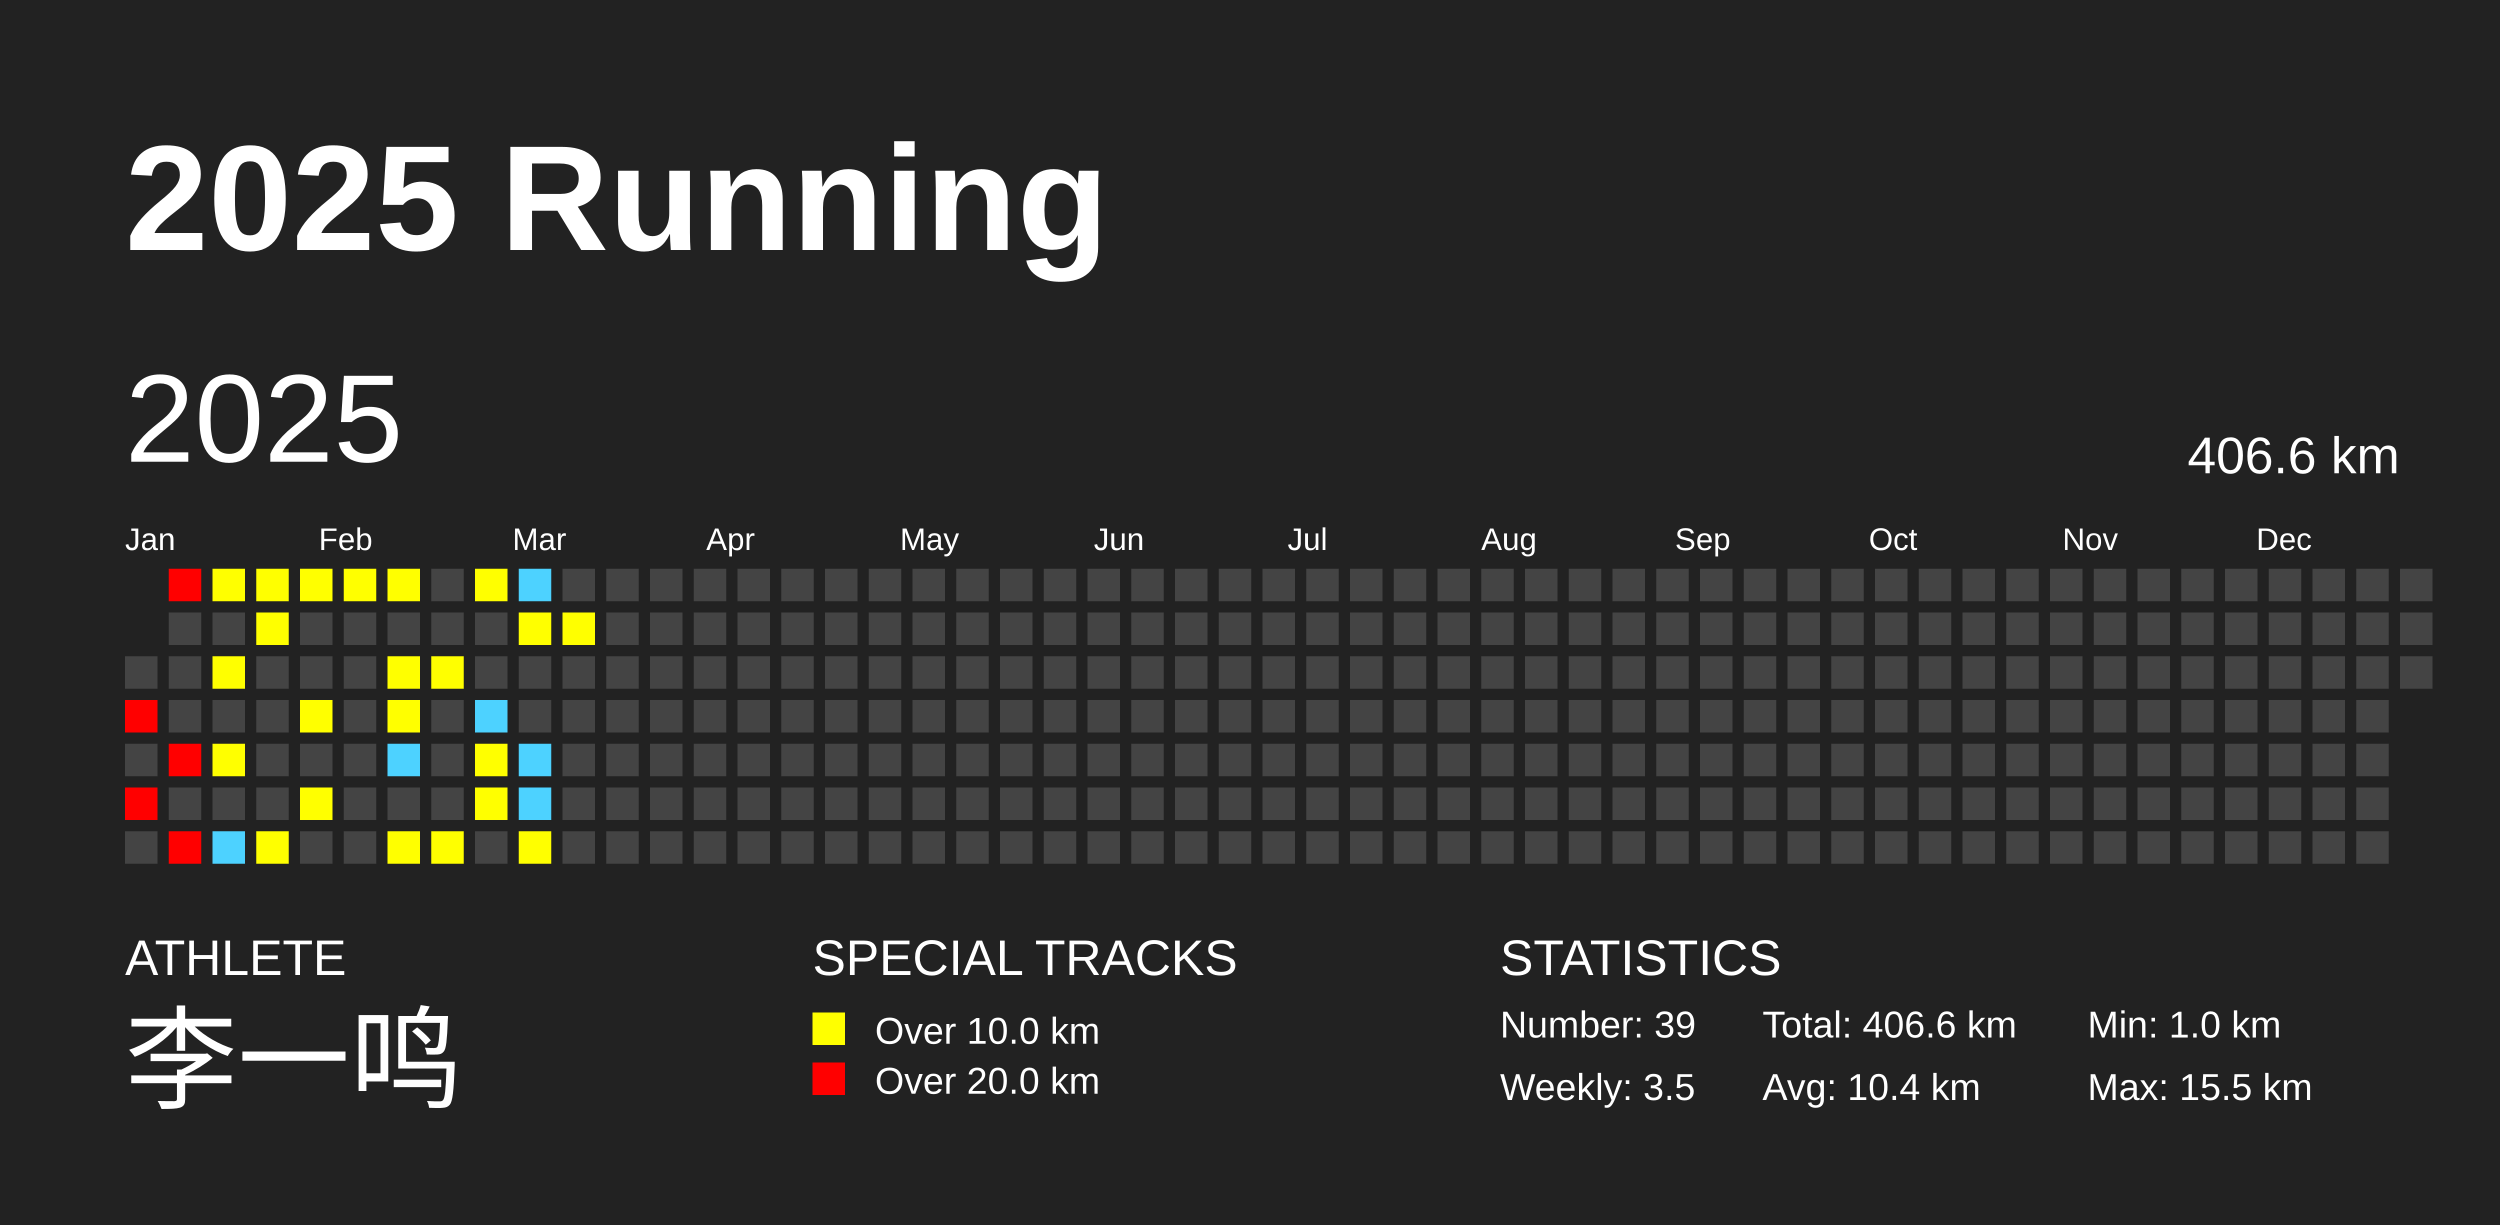
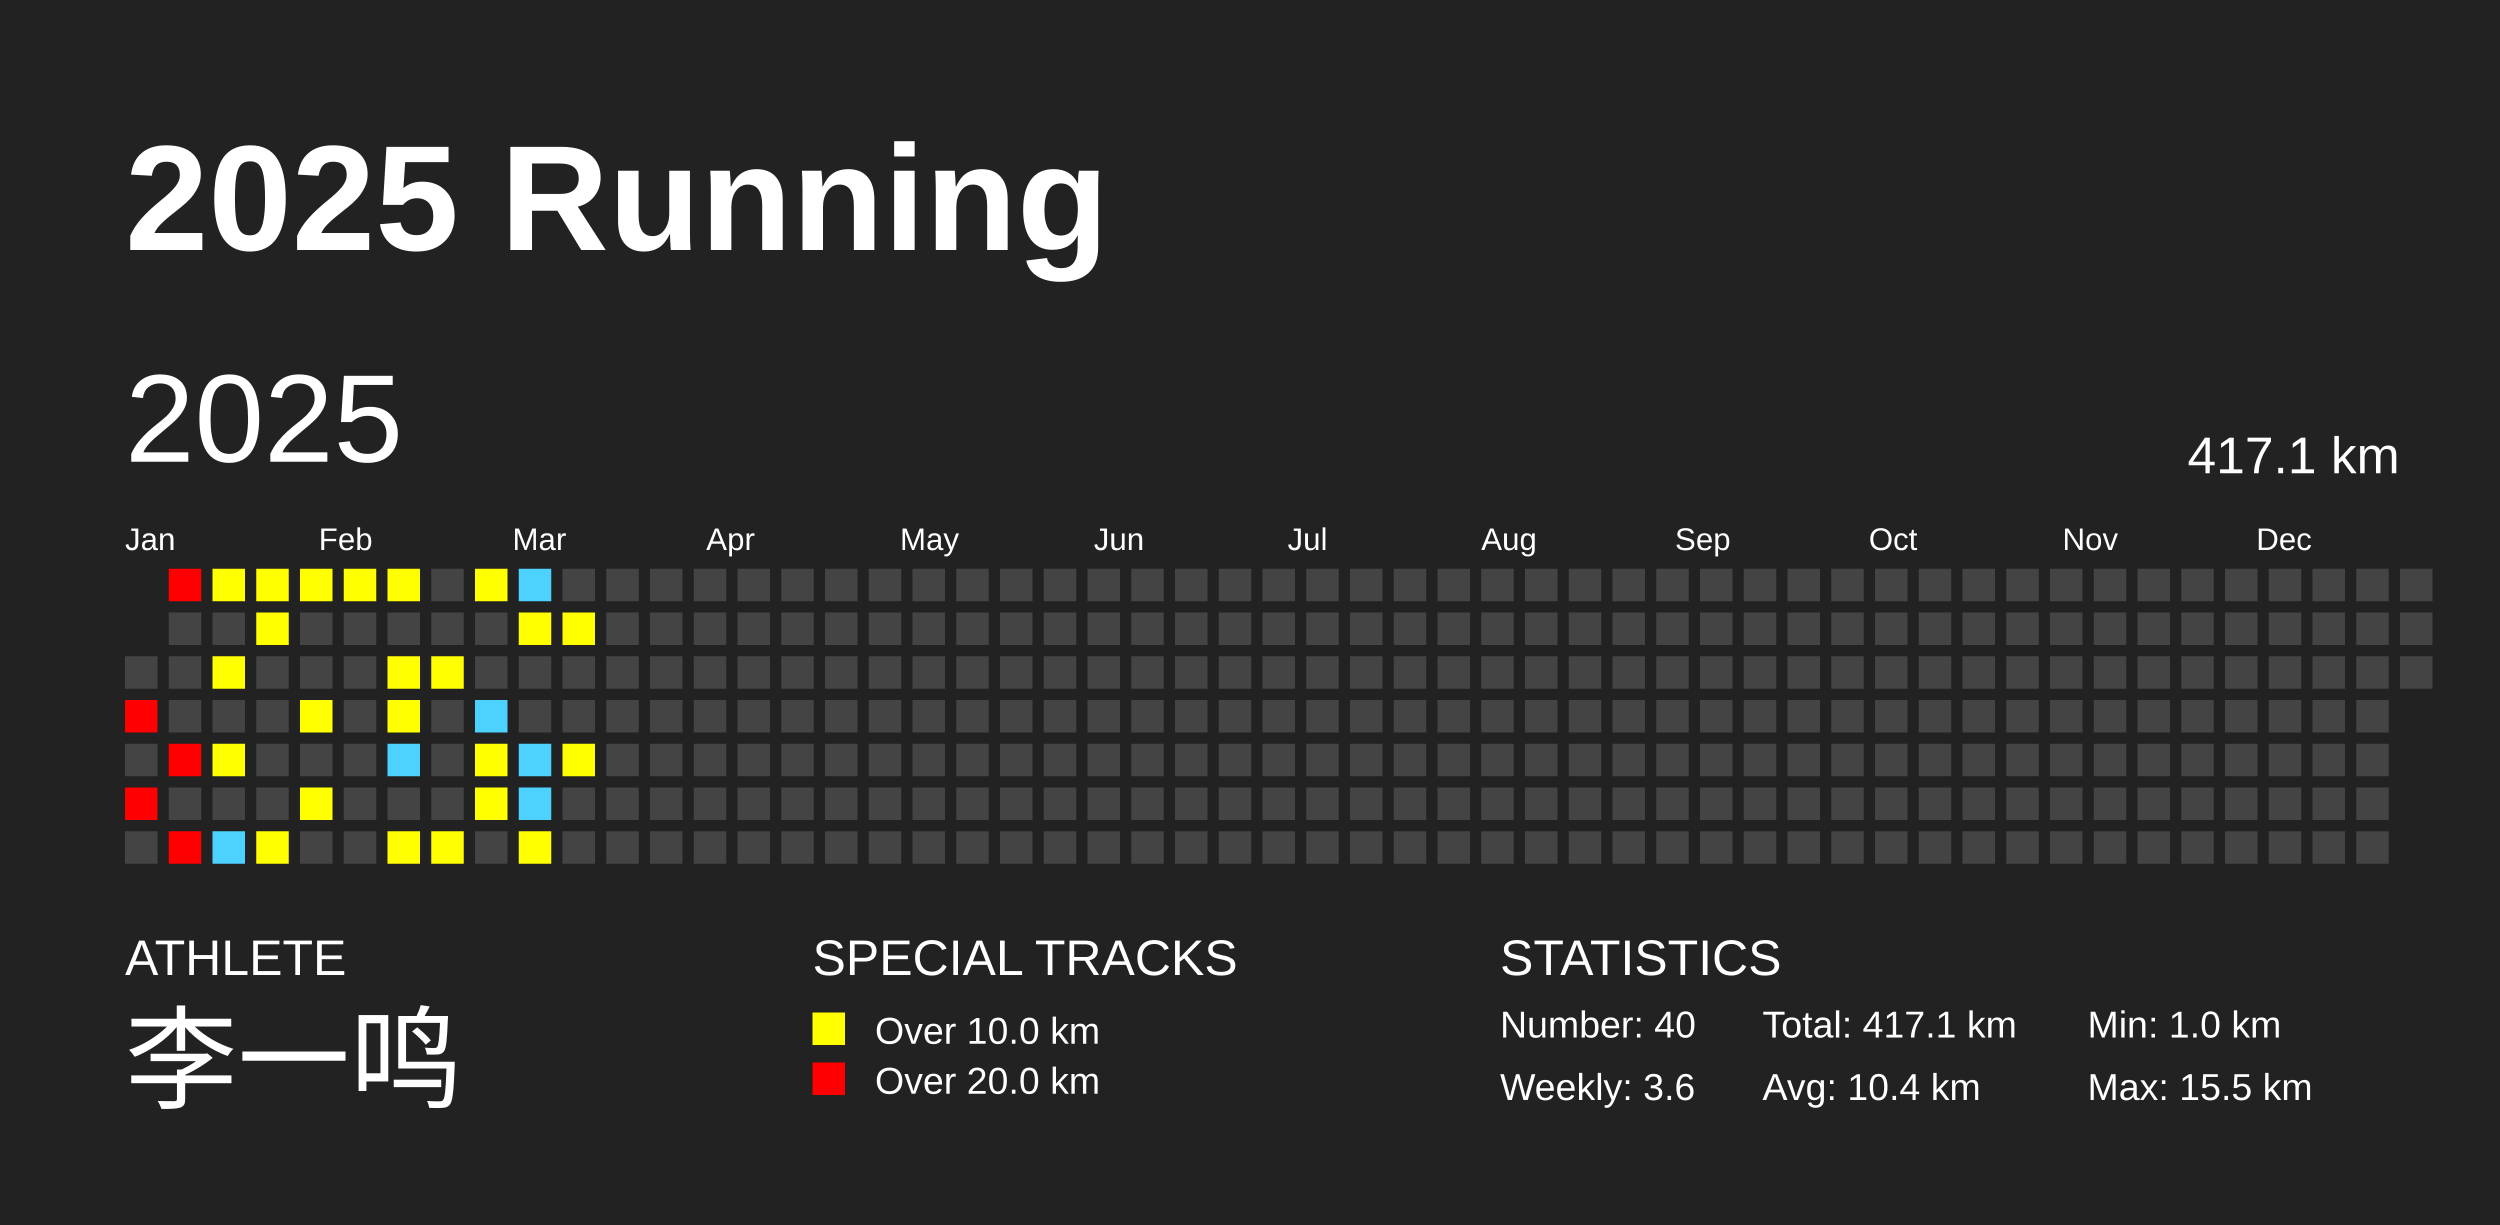
<svg xmlns="http://www.w3.org/2000/svg" baseProfile="full" height="98mm" version="1.1" viewBox="0,0,200,98" width="200mm">
  <defs />
  <rect fill="#222222" height="98" width="200" x="0" y="0" />
  <text fill="#FFFFFF" style="font-size:12px; font-family:Arial; font-weight:bold;" x="10" y="20">2025 Running</text>
  <text fill="#FFFFFF" style="font-size:4px; font-family:Arial" x="10" y="78">ATHLETE</text>
  <text fill="#FFFFFF" style="font-size:9px; font-family:Arial" x="10" y="88">李一鸣</text>
  <text fill="#FFFFFF" style="font-size:4px; font-family:Arial" x="65" y="78">SPECIAL TRACKS</text>
  <rect fill="yellow" height="2.6" width="2.6" x="65" y="81" />
  <text fill="#FFFFFF" style="font-size:3px; font-family:Arial" x="70" y="83.5">Over 10.0 km</text>
  <rect fill="red" height="2.6" width="2.6" x="65" y="85" />
  <text fill="#FFFFFF" style="font-size:3px; font-family:Arial" x="70" y="87.5">Over 20.0 km</text>
  <text fill="#FFFFFF" style="font-size:4px; font-family:Arial" x="120" y="78">STATISTICS</text>
-   <text fill="#FFFFFF" style="font-size:3px; font-family:Arial" x="120" y="83">Number: 39</text>
-   <text fill="#FFFFFF" style="font-size:3px; font-family:Arial" x="120" y="88">Weekly: 3.5</text>
-   <text fill="#FFFFFF" style="font-size:3px; font-family:Arial" x="141" y="83">Total: 406.6 km</text>
+   <text fill="#FFFFFF" style="font-size:3px; font-family:Arial" x="120" y="83">Number: 40</text>
+   <text fill="#FFFFFF" style="font-size:3px; font-family:Arial" x="120" y="88">Weekly: 3.6</text>
+   <text fill="#FFFFFF" style="font-size:3px; font-family:Arial" x="141" y="83">Total: 417.1 km</text>
  <text fill="#FFFFFF" style="font-size:3px; font-family:Arial" x="141" y="88">Avg: 10.4 km</text>
  <text fill="#FFFFFF" style="font-size:3px; font-family:Arial" x="167" y="83">Min: 1.0 km</text>
  <text fill="#FFFFFF" style="font-size:3px; font-family:Arial" x="167" y="88">Max: 15.5 km</text>
  <text dominant-baseline="hanging" fill="#FFFFFF" style="font-size:10.0px; font-family:Arial;" x="10" y="30">2025</text>
-   <text dominant-baseline="hanging" fill="#FFFFFF" style="font-size:4.125px; font-family:Arial;" x="175" y="35">406.6 km</text>
+   <text dominant-baseline="hanging" fill="#FFFFFF" style="font-size:4.125px; font-family:Arial;" x="175" y="35">417.1 km</text>
  <text fill="#FFFFFF" style="font-size:2.5px; font-family:Arial" x="10.0" y="44">Jan</text>
  <text fill="#FFFFFF" style="font-size:2.5px; font-family:Arial" x="25.5" y="44">Feb</text>
  <text fill="#FFFFFF" style="font-size:2.5px; font-family:Arial" x="41.0" y="44">Mar</text>
  <text fill="#FFFFFF" style="font-size:2.5px; font-family:Arial" x="56.5" y="44">Apr</text>
  <text fill="#FFFFFF" style="font-size:2.5px; font-family:Arial" x="72.0" y="44">May</text>
  <text fill="#FFFFFF" style="font-size:2.5px; font-family:Arial" x="87.5" y="44">Jun</text>
  <text fill="#FFFFFF" style="font-size:2.5px; font-family:Arial" x="103.0" y="44">Jul</text>
  <text fill="#FFFFFF" style="font-size:2.5px; font-family:Arial" x="118.5" y="44">Aug</text>
  <text fill="#FFFFFF" style="font-size:2.5px; font-family:Arial" x="134.0" y="44">Sep</text>
  <text fill="#FFFFFF" style="font-size:2.5px; font-family:Arial" x="149.5" y="44">Oct</text>
  <text fill="#FFFFFF" style="font-size:2.5px; font-family:Arial" x="165.0" y="44">Nov</text>
  <text fill="#FFFFFF" style="font-size:2.5px; font-family:Arial" x="180.5" y="44">Dec</text>
  <rect fill="#444444" height="2.6" width="2.6" x="10.0" y="52.5" />
  <rect fill="red" height="2.6" width="2.6" x="10.0" y="56.0" />
  <rect fill="#444444" height="2.6" width="2.6" x="10.0" y="59.5" />
  <rect fill="red" height="2.6" width="2.6" x="10.0" y="63.0" />
  <rect fill="#444444" height="2.6" width="2.6" x="10.0" y="66.5" />
  <rect fill="red" height="2.6" width="2.6" x="13.5" y="45.5" />
  <rect fill="#444444" height="2.6" width="2.6" x="13.5" y="49.0" />
  <rect fill="#444444" height="2.6" width="2.6" x="13.5" y="52.5" />
  <rect fill="#444444" height="2.6" width="2.6" x="13.5" y="56.0" />
  <rect fill="red" height="2.6" width="2.6" x="13.5" y="59.5" />
  <rect fill="#444444" height="2.6" width="2.6" x="13.5" y="63.0" />
  <rect fill="red" height="2.6" width="2.6" x="13.5" y="66.5" />
  <rect fill="yellow" height="2.6" width="2.6" x="17.0" y="45.5" />
  <rect fill="#444444" height="2.6" width="2.6" x="17.0" y="49.0" />
  <rect fill="yellow" height="2.6" width="2.6" x="17.0" y="52.5" />
  <rect fill="#444444" height="2.6" width="2.6" x="17.0" y="56.0" />
  <rect fill="yellow" height="2.6" width="2.6" x="17.0" y="59.5" />
  <rect fill="#444444" height="2.6" width="2.6" x="17.0" y="63.0" />
  <rect fill="#4DD2FF" height="2.6" width="2.6" x="17.0" y="66.5" />
  <rect fill="yellow" height="2.6" width="2.6" x="20.5" y="45.5" />
  <rect fill="yellow" height="2.6" width="2.6" x="20.5" y="49.0" />
  <rect fill="#444444" height="2.6" width="2.6" x="20.5" y="52.5" />
  <rect fill="#444444" height="2.6" width="2.6" x="20.5" y="56.0" />
  <rect fill="#444444" height="2.6" width="2.6" x="20.5" y="59.5" />
  <rect fill="#444444" height="2.6" width="2.6" x="20.5" y="63.0" />
  <rect fill="yellow" height="2.6" width="2.6" x="20.5" y="66.5" />
  <rect fill="yellow" height="2.6" width="2.6" x="24.0" y="45.5" />
  <rect fill="#444444" height="2.6" width="2.6" x="24.0" y="49.0" />
  <rect fill="#444444" height="2.6" width="2.6" x="24.0" y="52.5" />
  <rect fill="yellow" height="2.6" width="2.6" x="24.0" y="56.0" />
  <rect fill="#444444" height="2.6" width="2.6" x="24.0" y="59.5" />
  <rect fill="yellow" height="2.6" width="2.6" x="24.0" y="63.0" />
  <rect fill="#444444" height="2.6" width="2.6" x="24.0" y="66.5" />
  <rect fill="yellow" height="2.6" width="2.6" x="27.5" y="45.5" />
  <rect fill="#444444" height="2.6" width="2.6" x="27.5" y="49.0" />
  <rect fill="#444444" height="2.6" width="2.6" x="27.5" y="52.5" />
  <rect fill="#444444" height="2.6" width="2.6" x="27.5" y="56.0" />
  <rect fill="#444444" height="2.6" width="2.6" x="27.5" y="59.5" />
  <rect fill="#444444" height="2.6" width="2.6" x="27.5" y="63.0" />
  <rect fill="#444444" height="2.6" width="2.6" x="27.5" y="66.5" />
  <rect fill="yellow" height="2.6" width="2.6" x="31.0" y="45.5" />
  <rect fill="#444444" height="2.6" width="2.6" x="31.0" y="49.0" />
  <rect fill="yellow" height="2.6" width="2.6" x="31.0" y="52.5" />
  <rect fill="yellow" height="2.6" width="2.6" x="31.0" y="56.0" />
  <rect fill="#4DD2FF" height="2.6" width="2.6" x="31.0" y="59.5" />
  <rect fill="#444444" height="2.6" width="2.6" x="31.0" y="63.0" />
  <rect fill="yellow" height="2.6" width="2.6" x="31.0" y="66.5" />
  <rect fill="#444444" height="2.6" width="2.6" x="34.5" y="45.5" />
  <rect fill="#444444" height="2.6" width="2.6" x="34.5" y="49.0" />
  <rect fill="yellow" height="2.6" width="2.6" x="34.5" y="52.5" />
  <rect fill="#444444" height="2.6" width="2.6" x="34.5" y="56.0" />
  <rect fill="#444444" height="2.6" width="2.6" x="34.5" y="59.5" />
  <rect fill="#444444" height="2.6" width="2.6" x="34.5" y="63.0" />
  <rect fill="yellow" height="2.6" width="2.6" x="34.5" y="66.5" />
  <rect fill="yellow" height="2.6" width="2.6" x="38.0" y="45.5" />
  <rect fill="#444444" height="2.6" width="2.6" x="38.0" y="49.0" />
  <rect fill="#444444" height="2.6" width="2.6" x="38.0" y="52.5" />
  <rect fill="#4DD2FF" height="2.6" width="2.6" x="38.0" y="56.0" />
  <rect fill="yellow" height="2.6" width="2.6" x="38.0" y="59.5" />
  <rect fill="yellow" height="2.6" width="2.6" x="38.0" y="63.0" />
  <rect fill="#444444" height="2.6" width="2.6" x="38.0" y="66.5" />
  <rect fill="#4DD2FF" height="2.6" width="2.6" x="41.5" y="45.5" />
  <rect fill="yellow" height="2.6" width="2.6" x="41.5" y="49.0" />
  <rect fill="#444444" height="2.6" width="2.6" x="41.5" y="52.5" />
  <rect fill="#444444" height="2.6" width="2.6" x="41.5" y="56.0" />
  <rect fill="#4DD2FF" height="2.6" width="2.6" x="41.5" y="59.5" />
  <rect fill="#4DD2FF" height="2.6" width="2.6" x="41.5" y="63.0" />
  <rect fill="yellow" height="2.6" width="2.6" x="41.5" y="66.5" />
  <rect fill="#444444" height="2.6" width="2.6" x="45.0" y="45.5" />
  <rect fill="yellow" height="2.6" width="2.6" x="45.0" y="49.0" />
  <rect fill="#444444" height="2.6" width="2.6" x="45.0" y="52.5" />
  <rect fill="#444444" height="2.6" width="2.6" x="45.0" y="56.0" />
-   <rect fill="#444444" height="2.6" width="2.6" x="45.0" y="59.5" />
+   <rect fill="yellow" height="2.6" width="2.6" x="45.0" y="59.5" />
  <rect fill="#444444" height="2.6" width="2.6" x="45.0" y="63.0" />
  <rect fill="#444444" height="2.6" width="2.6" x="45.0" y="66.5" />
  <rect fill="#444444" height="2.6" width="2.6" x="48.5" y="45.5" />
  <rect fill="#444444" height="2.6" width="2.6" x="48.5" y="49.0" />
  <rect fill="#444444" height="2.6" width="2.6" x="48.5" y="52.5" />
  <rect fill="#444444" height="2.6" width="2.6" x="48.5" y="56.0" />
  <rect fill="#444444" height="2.6" width="2.6" x="48.5" y="59.5" />
  <rect fill="#444444" height="2.6" width="2.6" x="48.5" y="63.0" />
  <rect fill="#444444" height="2.6" width="2.6" x="48.5" y="66.5" />
  <rect fill="#444444" height="2.6" width="2.6" x="52.0" y="45.5" />
  <rect fill="#444444" height="2.6" width="2.6" x="52.0" y="49.0" />
  <rect fill="#444444" height="2.6" width="2.6" x="52.0" y="52.5" />
  <rect fill="#444444" height="2.6" width="2.6" x="52.0" y="56.0" />
  <rect fill="#444444" height="2.6" width="2.6" x="52.0" y="59.5" />
  <rect fill="#444444" height="2.6" width="2.6" x="52.0" y="63.0" />
  <rect fill="#444444" height="2.6" width="2.6" x="52.0" y="66.5" />
  <rect fill="#444444" height="2.6" width="2.6" x="55.5" y="45.5" />
  <rect fill="#444444" height="2.6" width="2.6" x="55.5" y="49.0" />
  <rect fill="#444444" height="2.6" width="2.6" x="55.5" y="52.5" />
  <rect fill="#444444" height="2.6" width="2.6" x="55.5" y="56.0" />
  <rect fill="#444444" height="2.6" width="2.6" x="55.5" y="59.5" />
  <rect fill="#444444" height="2.6" width="2.6" x="55.5" y="63.0" />
  <rect fill="#444444" height="2.6" width="2.6" x="55.5" y="66.5" />
  <rect fill="#444444" height="2.6" width="2.6" x="59.0" y="45.5" />
  <rect fill="#444444" height="2.6" width="2.6" x="59.0" y="49.0" />
  <rect fill="#444444" height="2.6" width="2.6" x="59.0" y="52.5" />
  <rect fill="#444444" height="2.6" width="2.6" x="59.0" y="56.0" />
  <rect fill="#444444" height="2.6" width="2.6" x="59.0" y="59.5" />
  <rect fill="#444444" height="2.6" width="2.6" x="59.0" y="63.0" />
  <rect fill="#444444" height="2.6" width="2.6" x="59.0" y="66.5" />
  <rect fill="#444444" height="2.6" width="2.6" x="62.5" y="45.5" />
  <rect fill="#444444" height="2.6" width="2.6" x="62.5" y="49.0" />
  <rect fill="#444444" height="2.6" width="2.6" x="62.5" y="52.5" />
  <rect fill="#444444" height="2.6" width="2.6" x="62.5" y="56.0" />
  <rect fill="#444444" height="2.6" width="2.6" x="62.5" y="59.5" />
  <rect fill="#444444" height="2.6" width="2.6" x="62.5" y="63.0" />
  <rect fill="#444444" height="2.6" width="2.6" x="62.5" y="66.5" />
  <rect fill="#444444" height="2.6" width="2.6" x="66.0" y="45.5" />
  <rect fill="#444444" height="2.6" width="2.6" x="66.0" y="49.0" />
  <rect fill="#444444" height="2.6" width="2.6" x="66.0" y="52.5" />
  <rect fill="#444444" height="2.6" width="2.6" x="66.0" y="56.0" />
  <rect fill="#444444" height="2.6" width="2.6" x="66.0" y="59.5" />
  <rect fill="#444444" height="2.6" width="2.6" x="66.0" y="63.0" />
  <rect fill="#444444" height="2.6" width="2.6" x="66.0" y="66.5" />
  <rect fill="#444444" height="2.6" width="2.6" x="69.5" y="45.5" />
  <rect fill="#444444" height="2.6" width="2.6" x="69.5" y="49.0" />
  <rect fill="#444444" height="2.6" width="2.6" x="69.5" y="52.5" />
  <rect fill="#444444" height="2.6" width="2.6" x="69.5" y="56.0" />
  <rect fill="#444444" height="2.6" width="2.6" x="69.5" y="59.5" />
  <rect fill="#444444" height="2.6" width="2.6" x="69.5" y="63.0" />
  <rect fill="#444444" height="2.6" width="2.6" x="69.5" y="66.5" />
  <rect fill="#444444" height="2.6" width="2.6" x="73.0" y="45.5" />
  <rect fill="#444444" height="2.6" width="2.6" x="73.0" y="49.0" />
  <rect fill="#444444" height="2.6" width="2.6" x="73.0" y="52.5" />
  <rect fill="#444444" height="2.6" width="2.6" x="73.0" y="56.0" />
  <rect fill="#444444" height="2.6" width="2.6" x="73.0" y="59.5" />
  <rect fill="#444444" height="2.6" width="2.6" x="73.0" y="63.0" />
  <rect fill="#444444" height="2.6" width="2.6" x="73.0" y="66.5" />
  <rect fill="#444444" height="2.6" width="2.6" x="76.5" y="45.5" />
  <rect fill="#444444" height="2.6" width="2.6" x="76.5" y="49.0" />
  <rect fill="#444444" height="2.6" width="2.6" x="76.5" y="52.5" />
  <rect fill="#444444" height="2.6" width="2.6" x="76.5" y="56.0" />
  <rect fill="#444444" height="2.6" width="2.6" x="76.5" y="59.5" />
  <rect fill="#444444" height="2.6" width="2.6" x="76.5" y="63.0" />
  <rect fill="#444444" height="2.6" width="2.6" x="76.5" y="66.5" />
  <rect fill="#444444" height="2.6" width="2.6" x="80.0" y="45.5" />
  <rect fill="#444444" height="2.6" width="2.6" x="80.0" y="49.0" />
  <rect fill="#444444" height="2.6" width="2.6" x="80.0" y="52.5" />
  <rect fill="#444444" height="2.6" width="2.6" x="80.0" y="56.0" />
  <rect fill="#444444" height="2.6" width="2.6" x="80.0" y="59.5" />
  <rect fill="#444444" height="2.6" width="2.6" x="80.0" y="63.0" />
  <rect fill="#444444" height="2.6" width="2.6" x="80.0" y="66.5" />
  <rect fill="#444444" height="2.6" width="2.6" x="83.5" y="45.5" />
  <rect fill="#444444" height="2.6" width="2.6" x="83.5" y="49.0" />
  <rect fill="#444444" height="2.6" width="2.6" x="83.5" y="52.5" />
  <rect fill="#444444" height="2.6" width="2.6" x="83.5" y="56.0" />
  <rect fill="#444444" height="2.6" width="2.6" x="83.5" y="59.5" />
  <rect fill="#444444" height="2.6" width="2.6" x="83.5" y="63.0" />
  <rect fill="#444444" height="2.6" width="2.6" x="83.5" y="66.5" />
  <rect fill="#444444" height="2.6" width="2.6" x="87.0" y="45.5" />
  <rect fill="#444444" height="2.6" width="2.6" x="87.0" y="49.0" />
  <rect fill="#444444" height="2.6" width="2.6" x="87.0" y="52.5" />
  <rect fill="#444444" height="2.6" width="2.6" x="87.0" y="56.0" />
  <rect fill="#444444" height="2.6" width="2.6" x="87.0" y="59.5" />
  <rect fill="#444444" height="2.6" width="2.6" x="87.0" y="63.0" />
  <rect fill="#444444" height="2.6" width="2.6" x="87.0" y="66.5" />
  <rect fill="#444444" height="2.6" width="2.6" x="90.5" y="45.5" />
  <rect fill="#444444" height="2.6" width="2.6" x="90.5" y="49.0" />
  <rect fill="#444444" height="2.6" width="2.6" x="90.5" y="52.5" />
  <rect fill="#444444" height="2.6" width="2.6" x="90.5" y="56.0" />
  <rect fill="#444444" height="2.6" width="2.6" x="90.5" y="59.5" />
  <rect fill="#444444" height="2.6" width="2.6" x="90.5" y="63.0" />
  <rect fill="#444444" height="2.6" width="2.6" x="90.5" y="66.5" />
  <rect fill="#444444" height="2.6" width="2.6" x="94.0" y="45.5" />
  <rect fill="#444444" height="2.6" width="2.6" x="94.0" y="49.0" />
  <rect fill="#444444" height="2.6" width="2.6" x="94.0" y="52.5" />
  <rect fill="#444444" height="2.6" width="2.6" x="94.0" y="56.0" />
  <rect fill="#444444" height="2.6" width="2.6" x="94.0" y="59.5" />
  <rect fill="#444444" height="2.6" width="2.6" x="94.0" y="63.0" />
  <rect fill="#444444" height="2.6" width="2.6" x="94.0" y="66.5" />
  <rect fill="#444444" height="2.6" width="2.6" x="97.5" y="45.5" />
  <rect fill="#444444" height="2.6" width="2.6" x="97.5" y="49.0" />
  <rect fill="#444444" height="2.6" width="2.6" x="97.5" y="52.5" />
  <rect fill="#444444" height="2.6" width="2.6" x="97.5" y="56.0" />
  <rect fill="#444444" height="2.6" width="2.6" x="97.5" y="59.5" />
  <rect fill="#444444" height="2.6" width="2.6" x="97.5" y="63.0" />
  <rect fill="#444444" height="2.6" width="2.6" x="97.5" y="66.5" />
  <rect fill="#444444" height="2.6" width="2.6" x="101.0" y="45.5" />
  <rect fill="#444444" height="2.6" width="2.6" x="101.0" y="49.0" />
  <rect fill="#444444" height="2.6" width="2.6" x="101.0" y="52.5" />
  <rect fill="#444444" height="2.6" width="2.6" x="101.0" y="56.0" />
  <rect fill="#444444" height="2.6" width="2.6" x="101.0" y="59.5" />
  <rect fill="#444444" height="2.6" width="2.6" x="101.0" y="63.0" />
  <rect fill="#444444" height="2.6" width="2.6" x="101.0" y="66.5" />
  <rect fill="#444444" height="2.6" width="2.6" x="104.5" y="45.5" />
  <rect fill="#444444" height="2.6" width="2.6" x="104.5" y="49.0" />
  <rect fill="#444444" height="2.6" width="2.6" x="104.5" y="52.5" />
  <rect fill="#444444" height="2.6" width="2.6" x="104.5" y="56.0" />
  <rect fill="#444444" height="2.6" width="2.6" x="104.5" y="59.5" />
  <rect fill="#444444" height="2.6" width="2.6" x="104.5" y="63.0" />
  <rect fill="#444444" height="2.6" width="2.6" x="104.5" y="66.5" />
  <rect fill="#444444" height="2.6" width="2.6" x="108.0" y="45.5" />
  <rect fill="#444444" height="2.6" width="2.6" x="108.0" y="49.0" />
  <rect fill="#444444" height="2.6" width="2.6" x="108.0" y="52.5" />
  <rect fill="#444444" height="2.6" width="2.6" x="108.0" y="56.0" />
  <rect fill="#444444" height="2.6" width="2.6" x="108.0" y="59.5" />
  <rect fill="#444444" height="2.6" width="2.6" x="108.0" y="63.0" />
  <rect fill="#444444" height="2.6" width="2.6" x="108.0" y="66.5" />
  <rect fill="#444444" height="2.6" width="2.6" x="111.5" y="45.5" />
  <rect fill="#444444" height="2.6" width="2.6" x="111.5" y="49.0" />
  <rect fill="#444444" height="2.6" width="2.6" x="111.5" y="52.5" />
  <rect fill="#444444" height="2.6" width="2.6" x="111.5" y="56.0" />
  <rect fill="#444444" height="2.6" width="2.6" x="111.5" y="59.5" />
  <rect fill="#444444" height="2.6" width="2.6" x="111.5" y="63.0" />
  <rect fill="#444444" height="2.6" width="2.6" x="111.5" y="66.5" />
  <rect fill="#444444" height="2.6" width="2.6" x="115.0" y="45.5" />
  <rect fill="#444444" height="2.6" width="2.6" x="115.0" y="49.0" />
  <rect fill="#444444" height="2.6" width="2.6" x="115.0" y="52.5" />
  <rect fill="#444444" height="2.6" width="2.6" x="115.0" y="56.0" />
  <rect fill="#444444" height="2.6" width="2.6" x="115.0" y="59.5" />
  <rect fill="#444444" height="2.6" width="2.6" x="115.0" y="63.0" />
  <rect fill="#444444" height="2.6" width="2.6" x="115.0" y="66.5" />
  <rect fill="#444444" height="2.6" width="2.6" x="118.5" y="45.5" />
  <rect fill="#444444" height="2.6" width="2.6" x="118.5" y="49.0" />
  <rect fill="#444444" height="2.6" width="2.6" x="118.5" y="52.5" />
  <rect fill="#444444" height="2.6" width="2.6" x="118.5" y="56.0" />
  <rect fill="#444444" height="2.6" width="2.6" x="118.5" y="59.5" />
  <rect fill="#444444" height="2.6" width="2.6" x="118.5" y="63.0" />
  <rect fill="#444444" height="2.6" width="2.6" x="118.5" y="66.5" />
  <rect fill="#444444" height="2.6" width="2.6" x="122.0" y="45.5" />
  <rect fill="#444444" height="2.6" width="2.6" x="122.0" y="49.0" />
  <rect fill="#444444" height="2.6" width="2.6" x="122.0" y="52.5" />
  <rect fill="#444444" height="2.6" width="2.6" x="122.0" y="56.0" />
  <rect fill="#444444" height="2.6" width="2.6" x="122.0" y="59.5" />
  <rect fill="#444444" height="2.6" width="2.6" x="122.0" y="63.0" />
  <rect fill="#444444" height="2.6" width="2.6" x="122.0" y="66.5" />
  <rect fill="#444444" height="2.6" width="2.6" x="125.5" y="45.5" />
  <rect fill="#444444" height="2.6" width="2.6" x="125.5" y="49.0" />
  <rect fill="#444444" height="2.6" width="2.6" x="125.5" y="52.5" />
  <rect fill="#444444" height="2.6" width="2.6" x="125.5" y="56.0" />
  <rect fill="#444444" height="2.6" width="2.6" x="125.5" y="59.5" />
  <rect fill="#444444" height="2.6" width="2.6" x="125.5" y="63.0" />
  <rect fill="#444444" height="2.6" width="2.6" x="125.5" y="66.5" />
  <rect fill="#444444" height="2.6" width="2.6" x="129.0" y="45.5" />
  <rect fill="#444444" height="2.6" width="2.6" x="129.0" y="49.0" />
  <rect fill="#444444" height="2.6" width="2.6" x="129.0" y="52.5" />
  <rect fill="#444444" height="2.6" width="2.6" x="129.0" y="56.0" />
  <rect fill="#444444" height="2.6" width="2.6" x="129.0" y="59.5" />
  <rect fill="#444444" height="2.6" width="2.6" x="129.0" y="63.0" />
  <rect fill="#444444" height="2.6" width="2.6" x="129.0" y="66.5" />
  <rect fill="#444444" height="2.6" width="2.6" x="132.5" y="45.5" />
  <rect fill="#444444" height="2.6" width="2.6" x="132.5" y="49.0" />
  <rect fill="#444444" height="2.6" width="2.6" x="132.5" y="52.5" />
  <rect fill="#444444" height="2.6" width="2.6" x="132.5" y="56.0" />
  <rect fill="#444444" height="2.6" width="2.6" x="132.5" y="59.5" />
  <rect fill="#444444" height="2.6" width="2.6" x="132.5" y="63.0" />
  <rect fill="#444444" height="2.6" width="2.6" x="132.5" y="66.5" />
  <rect fill="#444444" height="2.6" width="2.6" x="136.0" y="45.5" />
  <rect fill="#444444" height="2.6" width="2.6" x="136.0" y="49.0" />
  <rect fill="#444444" height="2.6" width="2.6" x="136.0" y="52.5" />
  <rect fill="#444444" height="2.6" width="2.6" x="136.0" y="56.0" />
  <rect fill="#444444" height="2.6" width="2.6" x="136.0" y="59.5" />
  <rect fill="#444444" height="2.6" width="2.6" x="136.0" y="63.0" />
  <rect fill="#444444" height="2.6" width="2.6" x="136.0" y="66.5" />
  <rect fill="#444444" height="2.6" width="2.6" x="139.5" y="45.5" />
  <rect fill="#444444" height="2.6" width="2.6" x="139.5" y="49.0" />
  <rect fill="#444444" height="2.6" width="2.6" x="139.5" y="52.5" />
  <rect fill="#444444" height="2.6" width="2.6" x="139.5" y="56.0" />
  <rect fill="#444444" height="2.6" width="2.6" x="139.5" y="59.5" />
  <rect fill="#444444" height="2.6" width="2.6" x="139.5" y="63.0" />
  <rect fill="#444444" height="2.6" width="2.6" x="139.5" y="66.5" />
  <rect fill="#444444" height="2.6" width="2.6" x="143.0" y="45.5" />
  <rect fill="#444444" height="2.6" width="2.6" x="143.0" y="49.0" />
  <rect fill="#444444" height="2.6" width="2.6" x="143.0" y="52.5" />
  <rect fill="#444444" height="2.6" width="2.6" x="143.0" y="56.0" />
  <rect fill="#444444" height="2.6" width="2.6" x="143.0" y="59.5" />
  <rect fill="#444444" height="2.6" width="2.6" x="143.0" y="63.0" />
  <rect fill="#444444" height="2.6" width="2.6" x="143.0" y="66.5" />
  <rect fill="#444444" height="2.6" width="2.6" x="146.5" y="45.5" />
  <rect fill="#444444" height="2.6" width="2.6" x="146.5" y="49.0" />
  <rect fill="#444444" height="2.6" width="2.6" x="146.5" y="52.5" />
  <rect fill="#444444" height="2.6" width="2.6" x="146.5" y="56.0" />
  <rect fill="#444444" height="2.6" width="2.6" x="146.5" y="59.5" />
  <rect fill="#444444" height="2.6" width="2.6" x="146.5" y="63.0" />
  <rect fill="#444444" height="2.6" width="2.6" x="146.5" y="66.5" />
  <rect fill="#444444" height="2.6" width="2.6" x="150.0" y="45.5" />
  <rect fill="#444444" height="2.6" width="2.6" x="150.0" y="49.0" />
  <rect fill="#444444" height="2.6" width="2.6" x="150.0" y="52.5" />
  <rect fill="#444444" height="2.6" width="2.6" x="150.0" y="56.0" />
  <rect fill="#444444" height="2.6" width="2.6" x="150.0" y="59.5" />
  <rect fill="#444444" height="2.6" width="2.6" x="150.0" y="63.0" />
  <rect fill="#444444" height="2.6" width="2.6" x="150.0" y="66.5" />
  <rect fill="#444444" height="2.6" width="2.6" x="153.5" y="45.5" />
  <rect fill="#444444" height="2.6" width="2.6" x="153.5" y="49.0" />
  <rect fill="#444444" height="2.6" width="2.6" x="153.5" y="52.5" />
  <rect fill="#444444" height="2.6" width="2.6" x="153.5" y="56.0" />
  <rect fill="#444444" height="2.6" width="2.6" x="153.5" y="59.5" />
  <rect fill="#444444" height="2.6" width="2.6" x="153.5" y="63.0" />
  <rect fill="#444444" height="2.6" width="2.6" x="153.5" y="66.5" />
  <rect fill="#444444" height="2.6" width="2.6" x="157.0" y="45.5" />
  <rect fill="#444444" height="2.6" width="2.6" x="157.0" y="49.0" />
  <rect fill="#444444" height="2.6" width="2.6" x="157.0" y="52.5" />
  <rect fill="#444444" height="2.6" width="2.6" x="157.0" y="56.0" />
  <rect fill="#444444" height="2.6" width="2.6" x="157.0" y="59.5" />
  <rect fill="#444444" height="2.6" width="2.6" x="157.0" y="63.0" />
  <rect fill="#444444" height="2.6" width="2.6" x="157.0" y="66.5" />
  <rect fill="#444444" height="2.6" width="2.6" x="160.5" y="45.5" />
  <rect fill="#444444" height="2.6" width="2.6" x="160.5" y="49.0" />
  <rect fill="#444444" height="2.6" width="2.6" x="160.5" y="52.5" />
  <rect fill="#444444" height="2.6" width="2.6" x="160.5" y="56.0" />
  <rect fill="#444444" height="2.6" width="2.6" x="160.5" y="59.5" />
  <rect fill="#444444" height="2.6" width="2.6" x="160.5" y="63.0" />
  <rect fill="#444444" height="2.6" width="2.6" x="160.5" y="66.5" />
  <rect fill="#444444" height="2.6" width="2.6" x="164.0" y="45.5" />
  <rect fill="#444444" height="2.6" width="2.6" x="164.0" y="49.0" />
  <rect fill="#444444" height="2.6" width="2.6" x="164.0" y="52.5" />
  <rect fill="#444444" height="2.6" width="2.6" x="164.0" y="56.0" />
  <rect fill="#444444" height="2.6" width="2.6" x="164.0" y="59.5" />
  <rect fill="#444444" height="2.6" width="2.6" x="164.0" y="63.0" />
  <rect fill="#444444" height="2.6" width="2.6" x="164.0" y="66.5" />
  <rect fill="#444444" height="2.6" width="2.6" x="167.5" y="45.5" />
  <rect fill="#444444" height="2.6" width="2.6" x="167.5" y="49.0" />
  <rect fill="#444444" height="2.6" width="2.6" x="167.5" y="52.5" />
  <rect fill="#444444" height="2.6" width="2.6" x="167.5" y="56.0" />
  <rect fill="#444444" height="2.6" width="2.6" x="167.5" y="59.5" />
  <rect fill="#444444" height="2.6" width="2.6" x="167.5" y="63.0" />
  <rect fill="#444444" height="2.6" width="2.6" x="167.5" y="66.5" />
  <rect fill="#444444" height="2.6" width="2.6" x="171.0" y="45.5" />
  <rect fill="#444444" height="2.6" width="2.6" x="171.0" y="49.0" />
  <rect fill="#444444" height="2.6" width="2.6" x="171.0" y="52.5" />
  <rect fill="#444444" height="2.6" width="2.6" x="171.0" y="56.0" />
  <rect fill="#444444" height="2.6" width="2.6" x="171.0" y="59.5" />
  <rect fill="#444444" height="2.6" width="2.6" x="171.0" y="63.0" />
  <rect fill="#444444" height="2.6" width="2.6" x="171.0" y="66.5" />
  <rect fill="#444444" height="2.6" width="2.6" x="174.5" y="45.5" />
  <rect fill="#444444" height="2.6" width="2.6" x="174.5" y="49.0" />
  <rect fill="#444444" height="2.6" width="2.6" x="174.5" y="52.5" />
  <rect fill="#444444" height="2.6" width="2.6" x="174.5" y="56.0" />
  <rect fill="#444444" height="2.6" width="2.6" x="174.5" y="59.5" />
  <rect fill="#444444" height="2.6" width="2.6" x="174.5" y="63.0" />
  <rect fill="#444444" height="2.6" width="2.6" x="174.5" y="66.5" />
  <rect fill="#444444" height="2.6" width="2.6" x="178.0" y="45.5" />
  <rect fill="#444444" height="2.6" width="2.6" x="178.0" y="49.0" />
  <rect fill="#444444" height="2.6" width="2.6" x="178.0" y="52.5" />
  <rect fill="#444444" height="2.6" width="2.6" x="178.0" y="56.0" />
  <rect fill="#444444" height="2.6" width="2.6" x="178.0" y="59.5" />
  <rect fill="#444444" height="2.6" width="2.6" x="178.0" y="63.0" />
  <rect fill="#444444" height="2.6" width="2.6" x="178.0" y="66.5" />
  <rect fill="#444444" height="2.6" width="2.6" x="181.5" y="45.5" />
  <rect fill="#444444" height="2.6" width="2.6" x="181.5" y="49.0" />
  <rect fill="#444444" height="2.6" width="2.6" x="181.5" y="52.5" />
  <rect fill="#444444" height="2.6" width="2.6" x="181.5" y="56.0" />
  <rect fill="#444444" height="2.6" width="2.6" x="181.5" y="59.5" />
  <rect fill="#444444" height="2.6" width="2.6" x="181.5" y="63.0" />
  <rect fill="#444444" height="2.6" width="2.6" x="181.5" y="66.5" />
  <rect fill="#444444" height="2.6" width="2.6" x="185.0" y="45.5" />
  <rect fill="#444444" height="2.6" width="2.6" x="185.0" y="49.0" />
  <rect fill="#444444" height="2.6" width="2.6" x="185.0" y="52.5" />
  <rect fill="#444444" height="2.6" width="2.6" x="185.0" y="56.0" />
  <rect fill="#444444" height="2.6" width="2.6" x="185.0" y="59.5" />
  <rect fill="#444444" height="2.6" width="2.6" x="185.0" y="63.0" />
  <rect fill="#444444" height="2.6" width="2.6" x="185.0" y="66.5" />
  <rect fill="#444444" height="2.6" width="2.6" x="188.5" y="45.5" />
  <rect fill="#444444" height="2.6" width="2.6" x="188.5" y="49.0" />
  <rect fill="#444444" height="2.6" width="2.6" x="188.5" y="52.5" />
  <rect fill="#444444" height="2.6" width="2.6" x="188.5" y="56.0" />
  <rect fill="#444444" height="2.6" width="2.6" x="188.5" y="59.5" />
  <rect fill="#444444" height="2.6" width="2.6" x="188.5" y="63.0" />
  <rect fill="#444444" height="2.6" width="2.6" x="188.5" y="66.5" />
  <rect fill="#444444" height="2.6" width="2.6" x="192.0" y="45.5" />
  <rect fill="#444444" height="2.6" width="2.6" x="192.0" y="49.0" />
  <rect fill="#444444" height="2.6" width="2.6" x="192.0" y="52.5" />
</svg>
